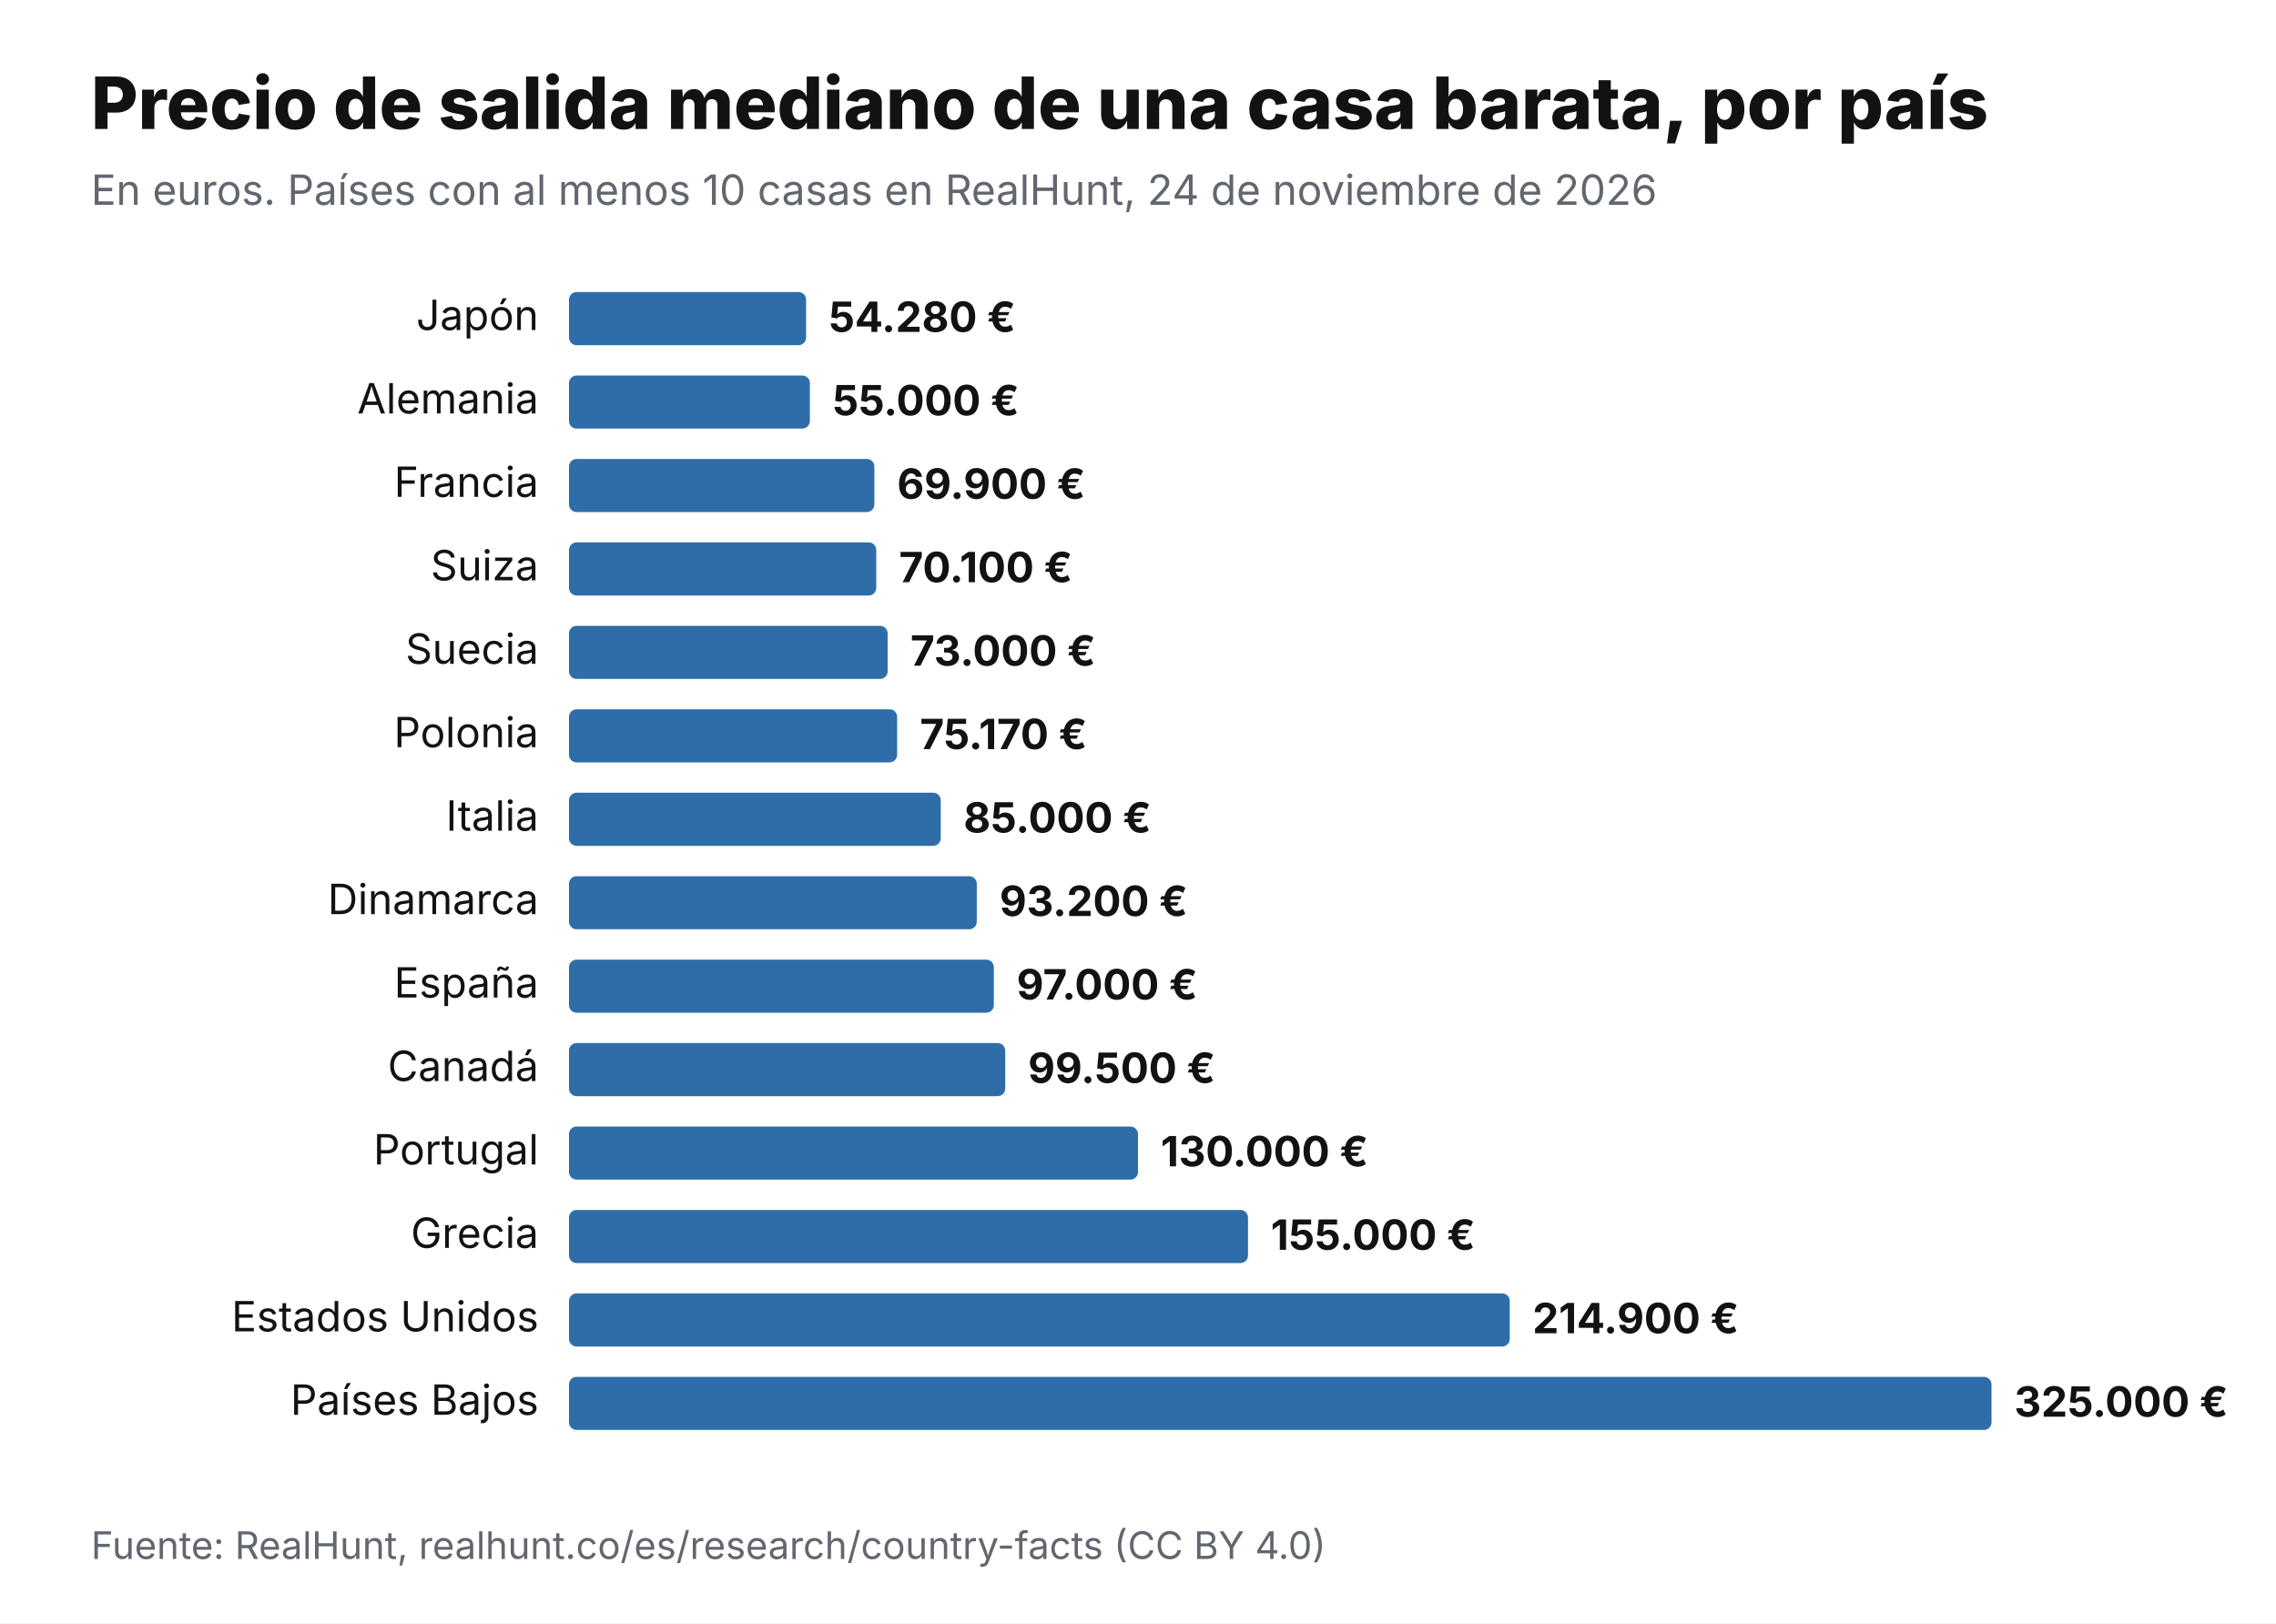
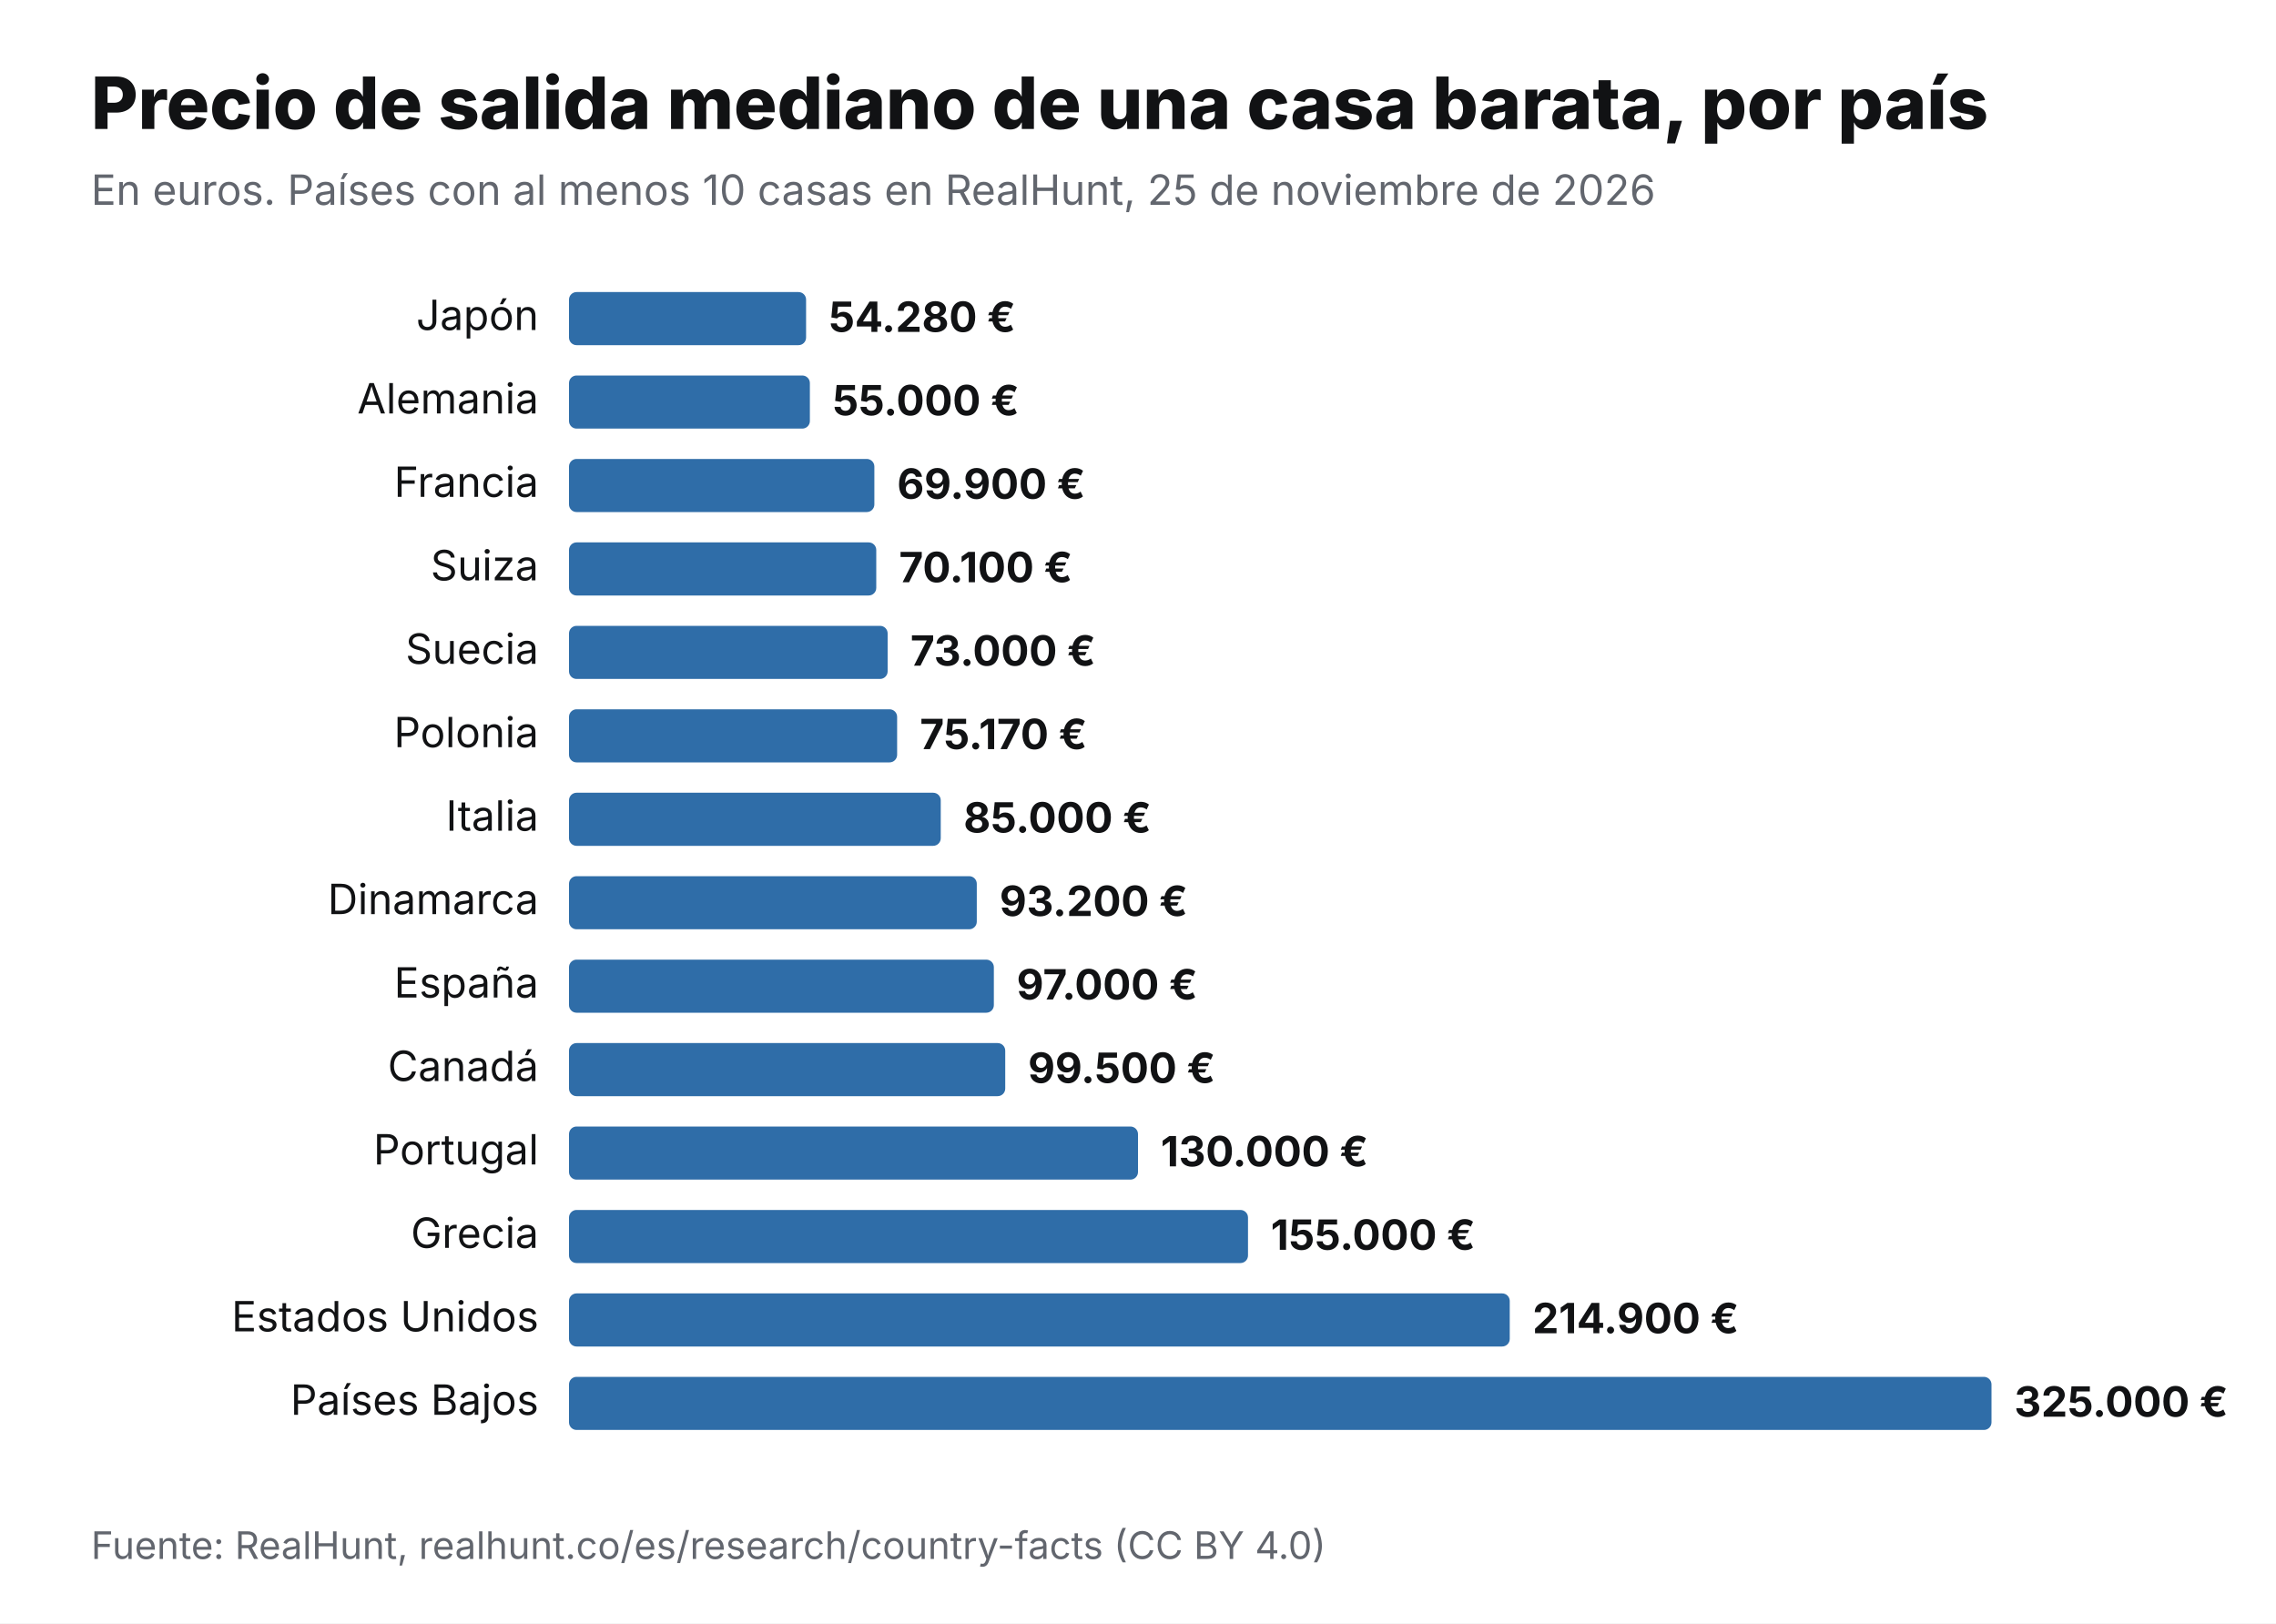
<svg xmlns="http://www.w3.org/2000/svg" viewBox="0 0 1200 856" width="1200" height="856" role="img" aria-label="Precio de salida mediano de una casa barata, por país" font-family="Inter,Helvetica,Arial,sans-serif">
  <rect width="1200" height="856" fill="#fff" />
  <text x="48" y="68" font-size="38" font-weight="800" fill="#111214">Precio de salida mediano de una casa barata, por país</text>
-   <text x="48" y="108" font-size="22" fill="#62666E">En euros. Países con al menos 10 casas en RealHunt, 24 de noviembre de 2026</text>
+   <text x="48" y="108" font-size="22" fill="#62666E">En euros. Países con al menos 10 casas en RealHunt, 25 de noviembre de 2026</text>
  <text x="284" y="174" font-size="22" text-anchor="end" fill="#111214">Japón</text>
  <rect x="300" y="154" width="125" height="28" rx="4" fill="#2F6DA8" />
  <text x="437" y="175" font-size="22" font-weight="700" fill="#111214">54.280 €</text>
  <text x="284" y="218" font-size="22" text-anchor="end" fill="#111214">Alemania</text>
  <rect x="300" y="198" width="127" height="28" rx="4" fill="#2F6DA8" />
  <text x="439" y="219" font-size="22" font-weight="700" fill="#111214">55.000 €</text>
  <text x="284" y="262" font-size="22" text-anchor="end" fill="#111214">Francia</text>
  <rect x="300" y="242" width="161" height="28" rx="4" fill="#2F6DA8" />
  <text x="473" y="263" font-size="22" font-weight="700" fill="#111214">69.900 €</text>
  <text x="284" y="306" font-size="22" text-anchor="end" fill="#111214">Suiza</text>
  <rect x="300" y="286" width="162" height="28" rx="4" fill="#2F6DA8" />
  <text x="474" y="307" font-size="22" font-weight="700" fill="#111214">70.100 €</text>
  <text x="284" y="350" font-size="22" text-anchor="end" fill="#111214">Suecia</text>
  <rect x="300" y="330" width="168" height="28" rx="4" fill="#2F6DA8" />
  <text x="480" y="351" font-size="22" font-weight="700" fill="#111214">73.000 €</text>
  <text x="284" y="394" font-size="22" text-anchor="end" fill="#111214">Polonia</text>
  <rect x="300" y="374" width="173" height="28" rx="4" fill="#2F6DA8" />
  <text x="485" y="395" font-size="22" font-weight="700" fill="#111214">75.170 €</text>
  <text x="284" y="438" font-size="22" text-anchor="end" fill="#111214">Italia</text>
  <rect x="300" y="418" width="196" height="28" rx="4" fill="#2F6DA8" />
  <text x="508" y="439" font-size="22" font-weight="700" fill="#111214">85.000 €</text>
  <text x="284" y="482" font-size="22" text-anchor="end" fill="#111214">Dinamarca</text>
  <rect x="300" y="462" width="215" height="28" rx="4" fill="#2F6DA8" />
  <text x="527" y="483" font-size="22" font-weight="700" fill="#111214">93.200 €</text>
  <text x="284" y="526" font-size="22" text-anchor="end" fill="#111214">España</text>
  <rect x="300" y="506" width="224" height="28" rx="4" fill="#2F6DA8" />
  <text x="536" y="527" font-size="22" font-weight="700" fill="#111214">97.000 €</text>
  <text x="284" y="570" font-size="22" text-anchor="end" fill="#111214">Canadá</text>
  <rect x="300" y="550" width="230" height="28" rx="4" fill="#2F6DA8" />
  <text x="542" y="571" font-size="22" font-weight="700" fill="#111214">99.500 €</text>
  <text x="284" y="614" font-size="22" text-anchor="end" fill="#111214">Portugal</text>
  <rect x="300" y="594" width="300" height="28" rx="4" fill="#2F6DA8" />
  <text x="612" y="615" font-size="22" font-weight="700" fill="#111214">130.000 €</text>
  <text x="284" y="658" font-size="22" text-anchor="end" fill="#111214">Grecia</text>
  <rect x="300" y="638" width="358" height="28" rx="4" fill="#2F6DA8" />
  <text x="670" y="659" font-size="22" font-weight="700" fill="#111214">155.000 €</text>
  <text x="284" y="702" font-size="22" text-anchor="end" fill="#111214">Estados Unidos</text>
  <rect x="300" y="682" width="496" height="28" rx="4" fill="#2F6DA8" />
  <text x="808" y="703" font-size="22" font-weight="700" fill="#111214">214.900 €</text>
  <text x="284" y="746" font-size="22" text-anchor="end" fill="#111214">Países Bajos</text>
  <rect x="300" y="726" width="750" height="28" rx="4" fill="#2F6DA8" />
  <text x="1062" y="747" font-size="22" font-weight="700" fill="#111214">325.000 €</text>
  <text x="48" y="822" font-size="20" fill="#62666E">Fuente: RealHunt, realhunt.co/es/research/country-facts (CC BY 4.0)</text>
</svg>
